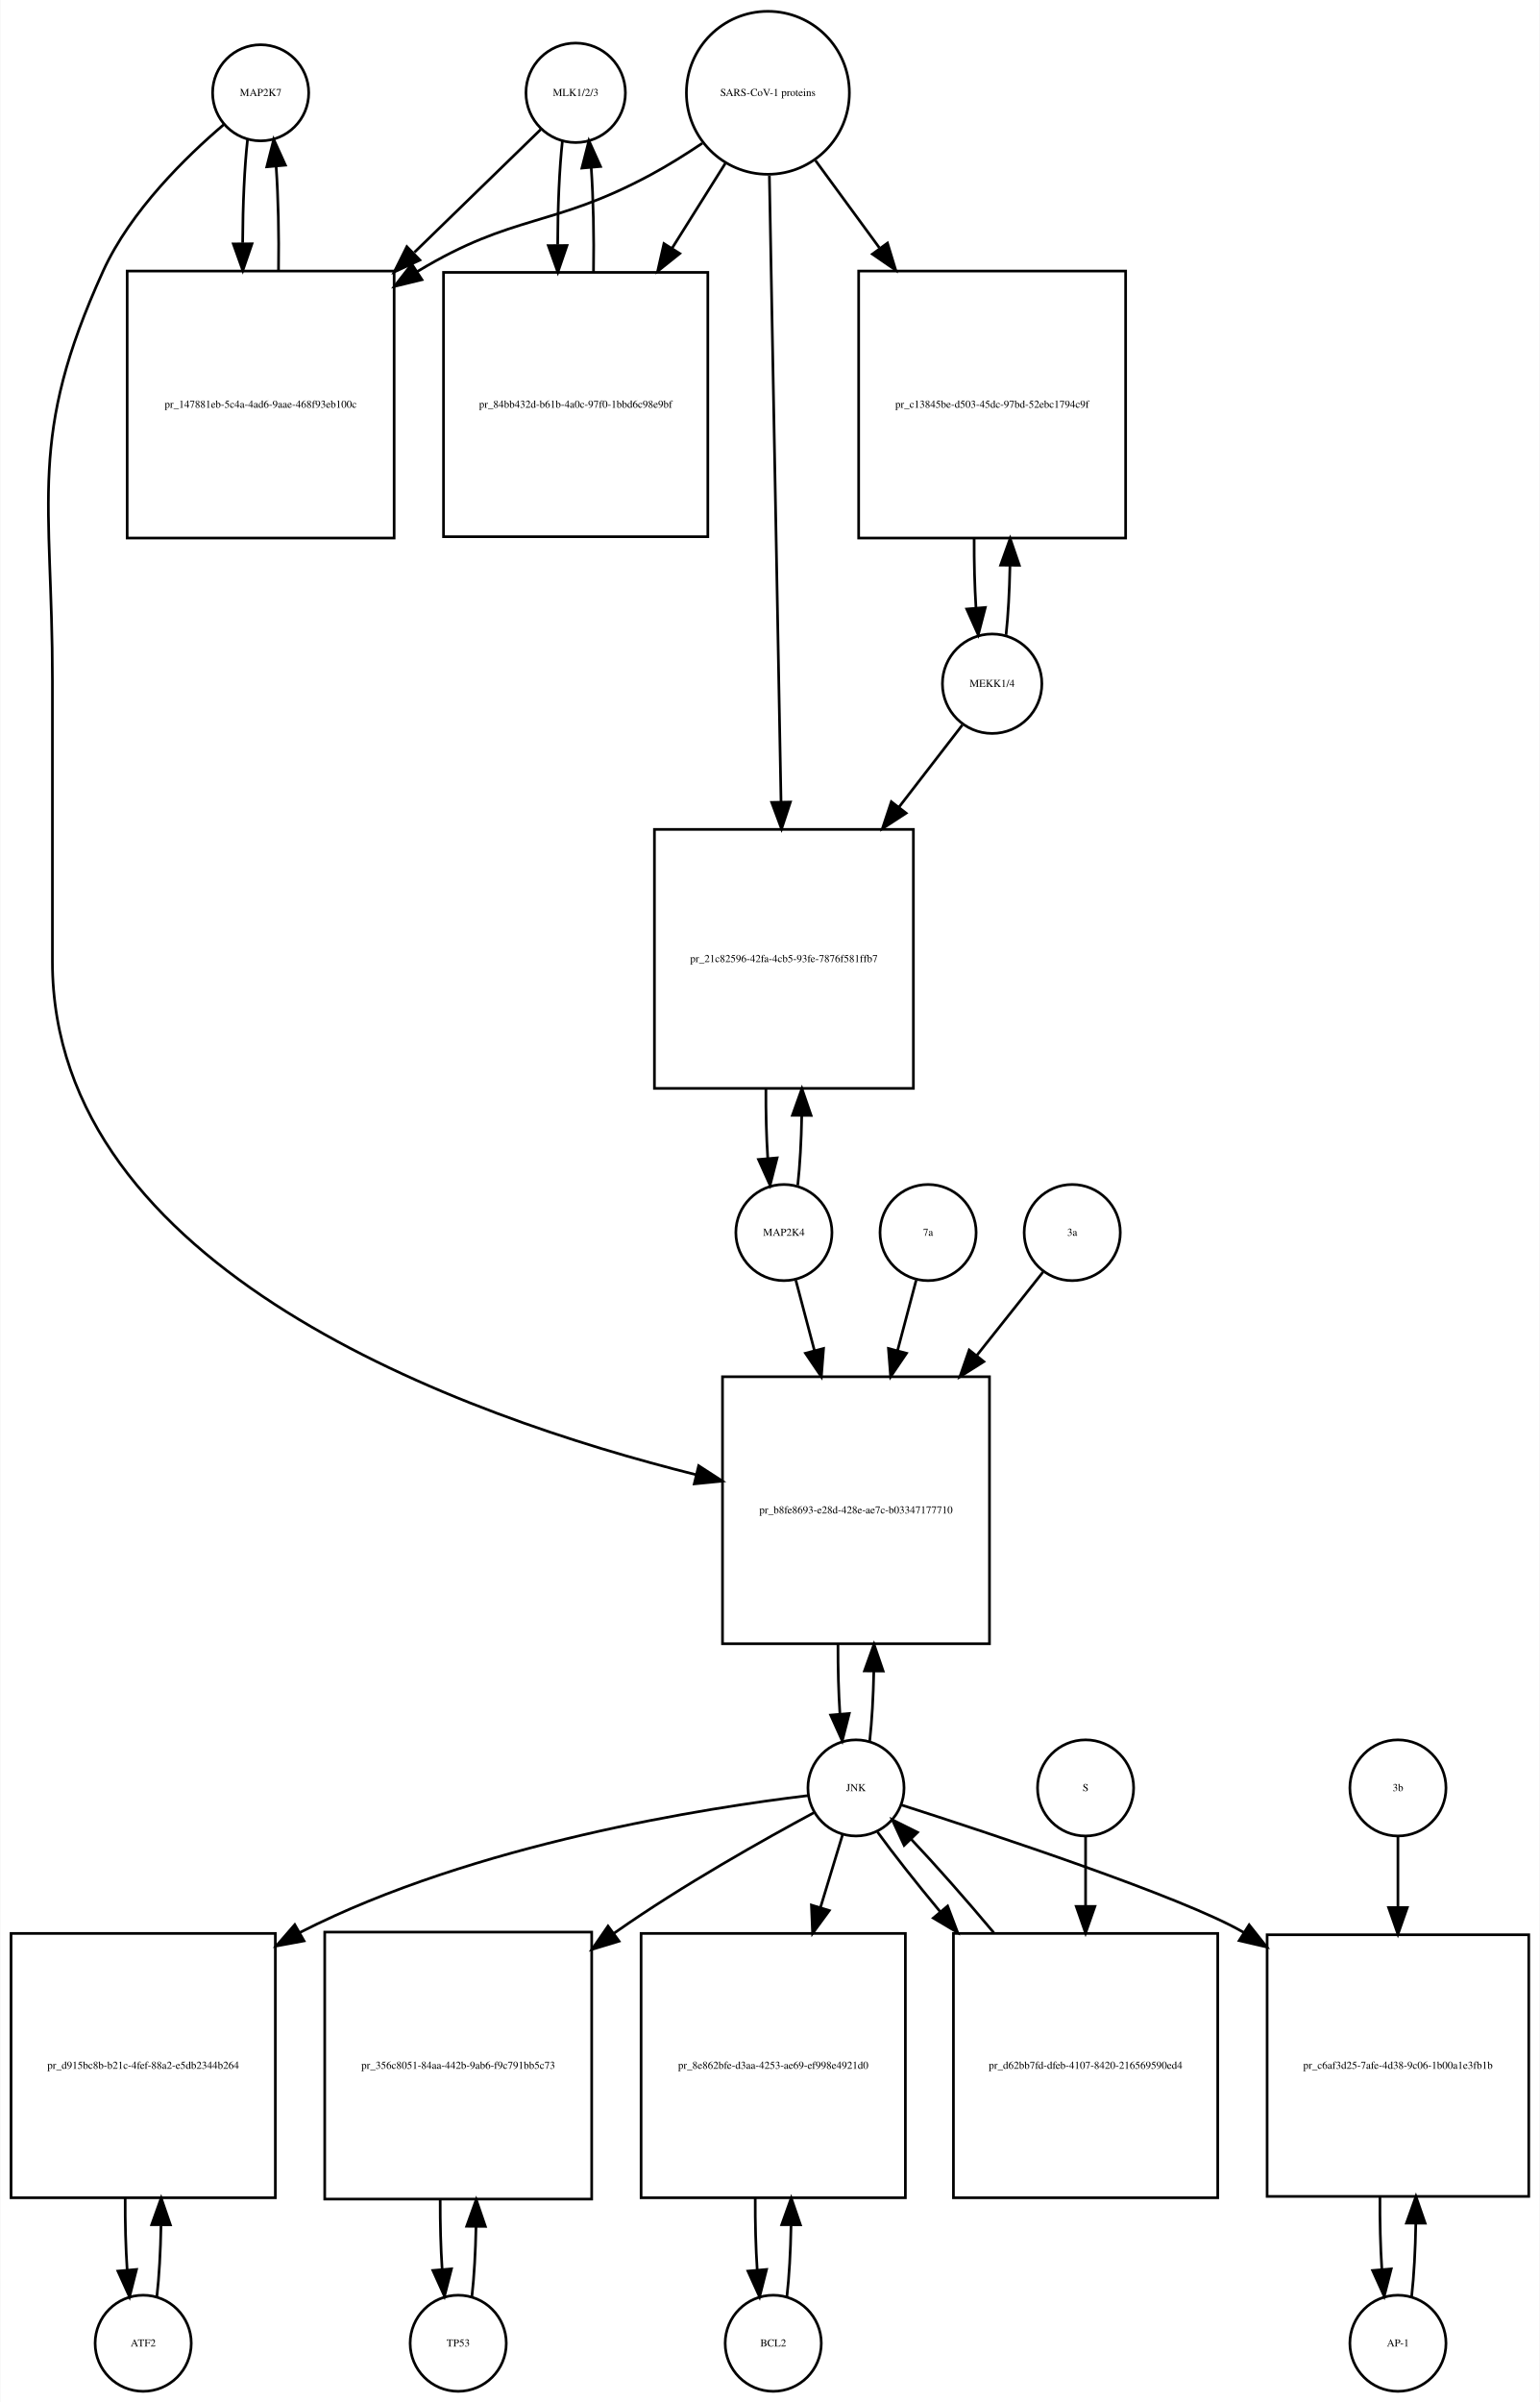
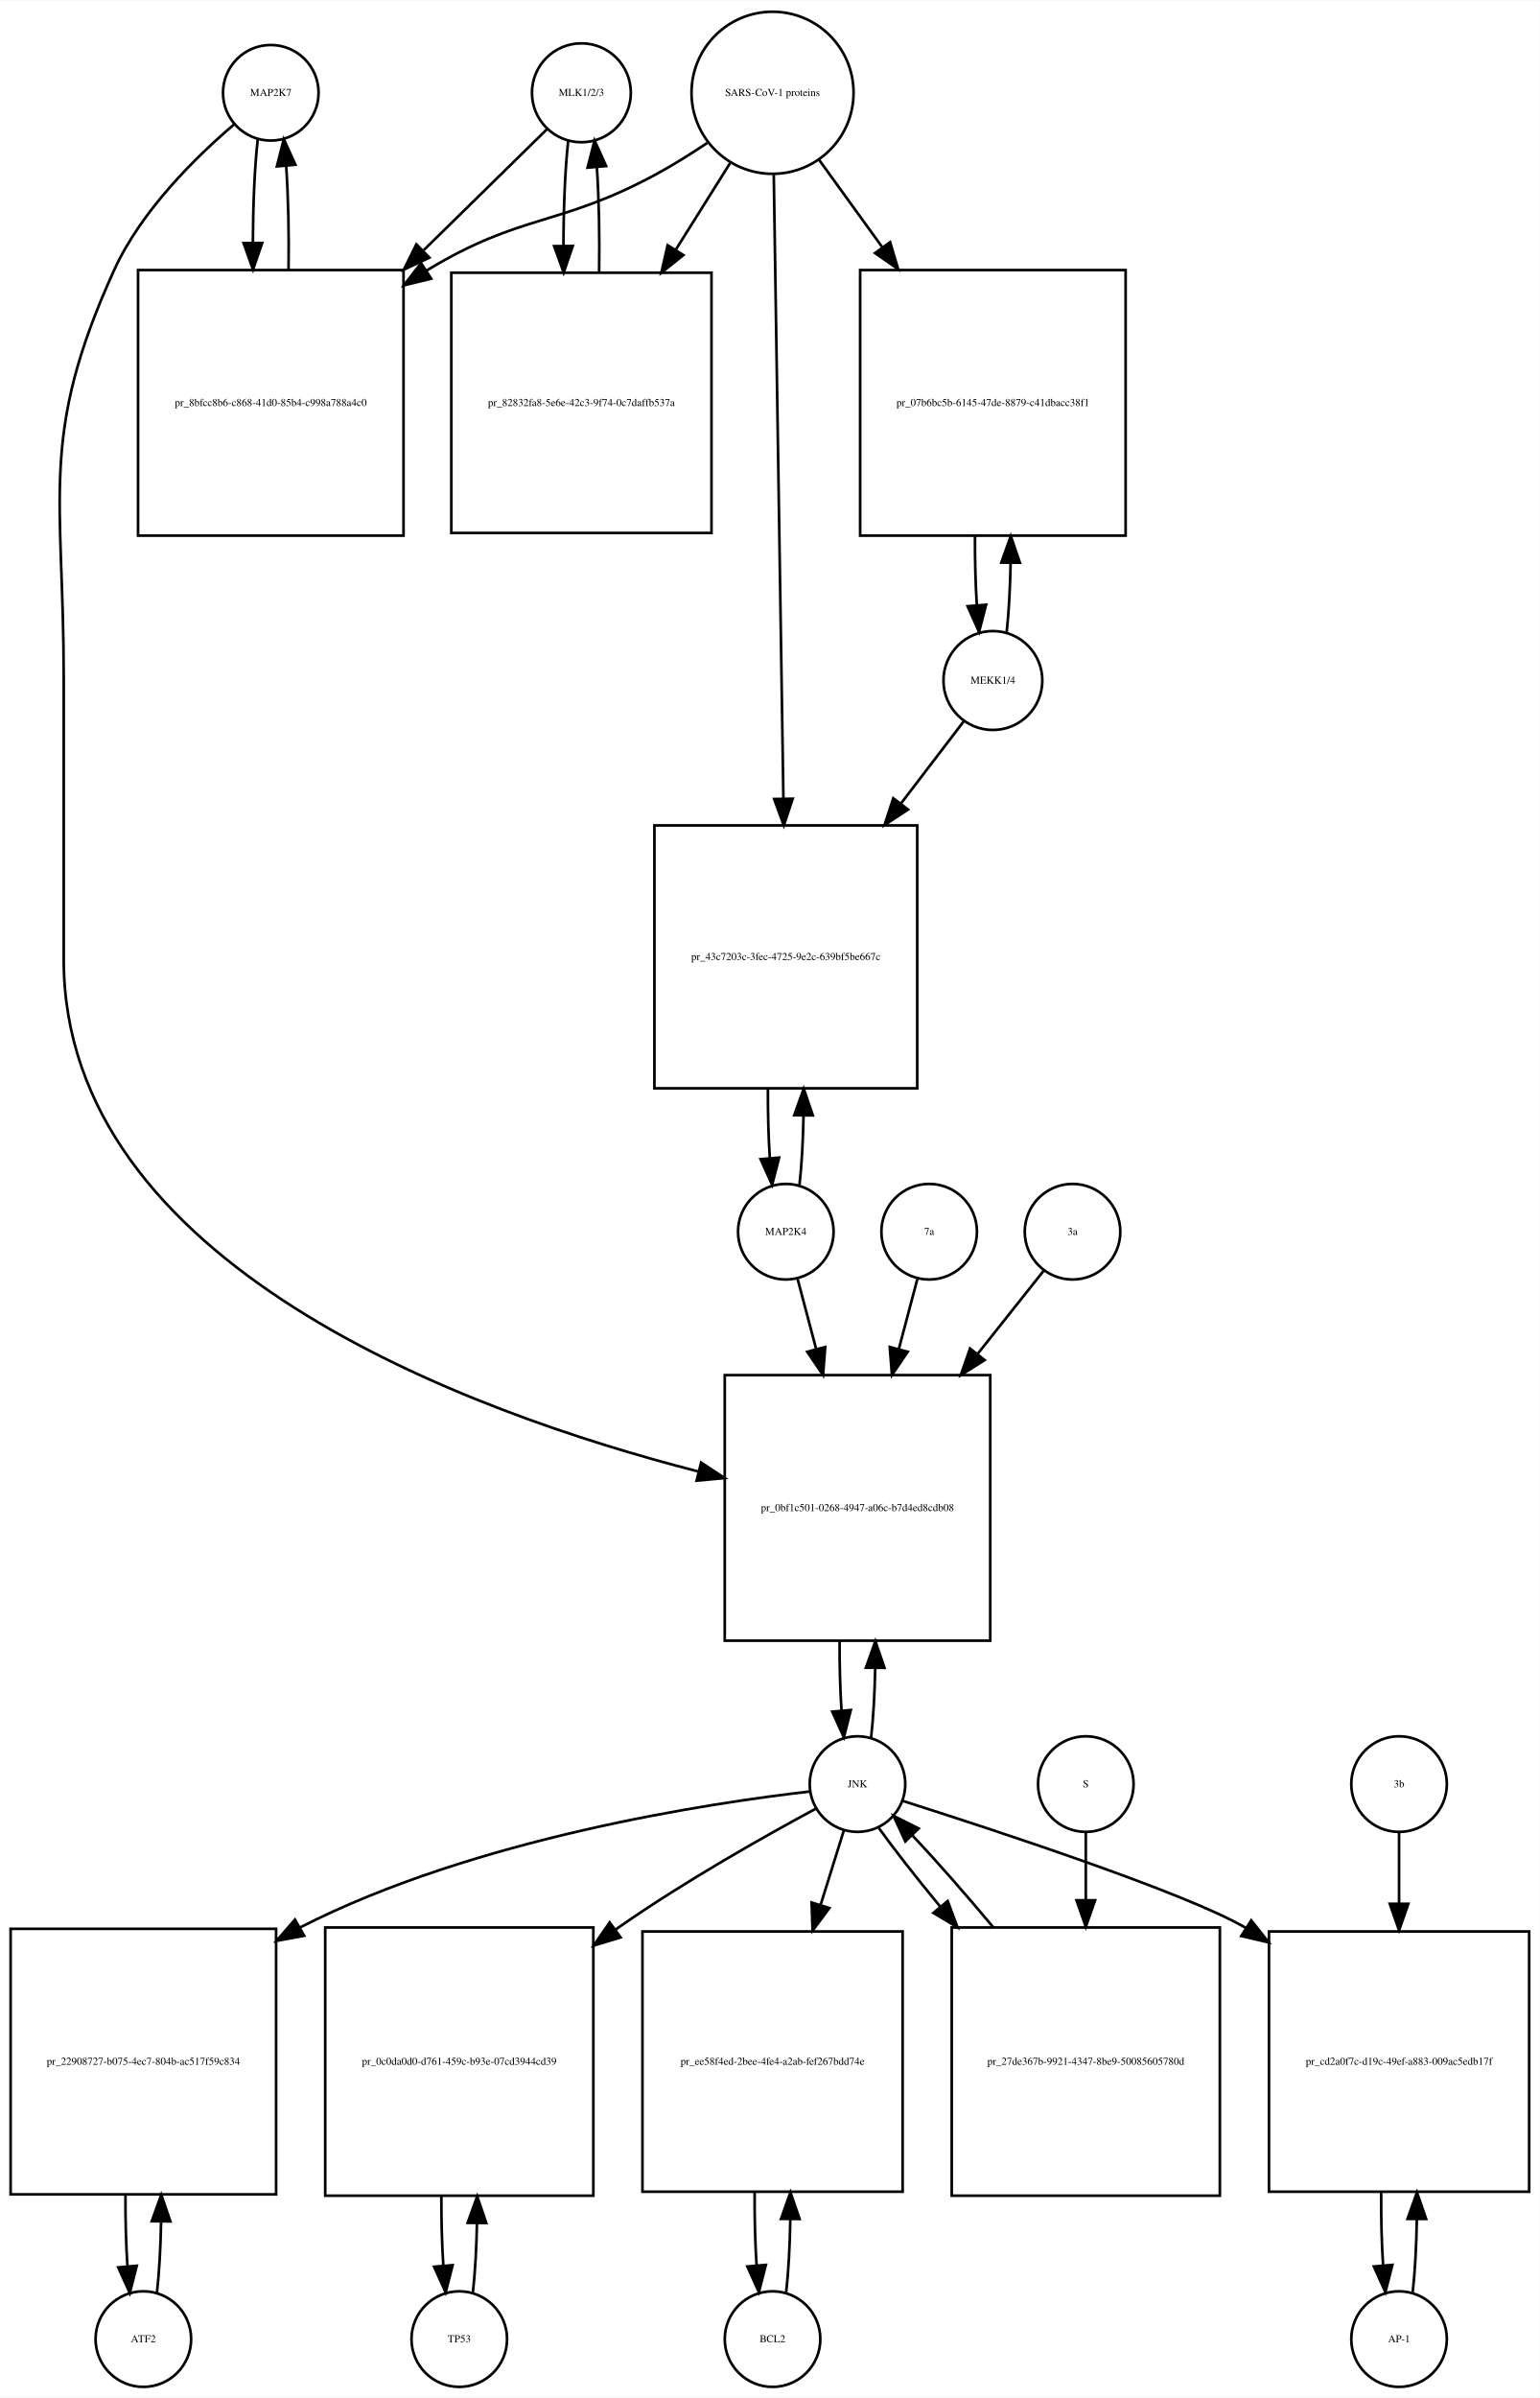
- <svg xmlns="http://www.w3.org/2000/svg" width="577pt" height="900pt" viewBox="0.00 0.00 576.50 899.64">
-   <g id="graph0" class="graph" transform="scale(1 1) rotate(0) translate(4 895.641)">
-     <polygon fill="white" stroke="none" points="-4,4 -4,-895.641 572.5,-895.641 572.5,4 -4,4" />
+ <svg xmlns="http://www.w3.org/2000/svg" width="580pt" height="903pt" viewBox="0.00 0.00 580.00 902.64">
+   <g id="graph0" class="graph" transform="scale(1 1) rotate(0) translate(4 898.641)">
+     <polygon fill="white" stroke="none" points="-4,4 -4,-898.641 576,-898.641 576,4 -4,4" />
    <g id="node1" class="node">
-       <ellipse fill="none" stroke="black" cx="93.5" cy="-860.882" rx="18" ry="18" />
-       <text text-anchor="middle" x="93.5" y="-859.682" font-family="Times,serif" font-size="4.00">MAP2K7</text>
+       <ellipse fill="none" stroke="black" cx="98" cy="-863.882" rx="18" ry="18" />
+       <text text-anchor="middle" x="98" y="-862.682" font-family="Times,serif" font-size="4.00">MAP2K7</text>
    </g>
    <g id="node2" class="node">
-       <polygon fill="none" stroke="black" points="143.5,-794.123 43.5,-794.123 43.5,-694.123 143.5,-694.123 143.5,-794.123" />
-       <text text-anchor="middle" x="93.5" y="-742.923" font-family="Times,serif" font-size="4.00">pr_147881eb-5c4a-4ad6-9aae-468f93eb100c</text>
+       <polygon fill="none" stroke="black" points="148,-797.123 48,-797.123 48,-697.123 148,-697.123 148,-797.123" />
+       <text text-anchor="middle" x="98" y="-745.923" font-family="Times,serif" font-size="4.00">pr_8bfcc8b6-c868-41d0-85b4-c998a788a4c0</text>
    </g>
    <g id="edge1" class="edge">
-       <path fill="none" stroke="black" d="M88.599,-843.44C87.426,-833.067 86.811,-818.969 86.754,-804.69" />
-       <polygon fill="black" stroke="black" points="90.256,-804.331 86.811,-794.312 83.256,-804.292 90.256,-804.331" />
+       <path fill="none" stroke="black" d="M93.099,-846.44C91.926,-836.067 91.311,-821.969 91.254,-807.69" />
+       <polygon fill="black" stroke="black" points="94.756,-807.331 91.311,-797.312 87.756,-807.292 94.756,-807.331" />
    </g>
    <g id="node20" class="node">
-       <polygon fill="none" stroke="black" points="366.5,-380 266.5,-380 266.5,-280 366.5,-280 366.5,-380" />
-       <text text-anchor="middle" x="316.5" y="-328.8" font-family="Times,serif" font-size="4.00">pr_b8fe8693-e28d-428e-ae7c-b03347177710</text>
+       <polygon fill="none" stroke="black" points="369,-381 269,-381 269,-281 369,-281 369,-381" />
+       <text text-anchor="middle" x="319" y="-329.8" font-family="Times,serif" font-size="4.00">pr_0bf1c501-0268-4947-a06c-b7d4ed8cdb08</text>
    </g>
    <g id="edge2" class="edge">
-       <path fill="none" stroke="black" d="M79.641,-848.942C65.687,-837.064 44.795,-816.738 34.5,-794.123 6.008,-731.533 15.5,-709.332 15.5,-640.562 15.5,-640.562 15.5,-640.562 15.5,-535.5 15.5,-420.071 168.822,-365.239 256.612,-343.304" />
-       <polygon fill="black" stroke="black" points="257.567,-346.675 266.458,-340.913 255.915,-339.872 257.567,-346.675" />
+       <path fill="none" stroke="black" d="M84.141,-851.942C70.187,-840.064 49.295,-819.738 39,-797.123 10.508,-734.533 20,-712.332 20,-643.562 20,-643.562 20,-643.562 20,-537.5 20,-422.567 171.902,-367.074 259.165,-344.677" />
+       <polygon fill="black" stroke="black" points="260.1,-348.051 268.954,-342.233 258.404,-341.259 260.1,-348.051" />
    </g>
    <g id="edge3" class="edge">
-       <path fill="none" stroke="black" d="M100.188,-794.312C100.39,-807.645 100.097,-821.58 99.308,-833.158" />
-       <polygon fill="black" stroke="black" points="95.793,-833.171 98.401,-843.44 102.766,-833.787 95.793,-833.171" />
+       <path fill="none" stroke="black" d="M104.688,-797.312C104.89,-810.645 104.597,-824.58 103.808,-836.158" />
+       <polygon fill="black" stroke="black" points="100.293,-836.171 102.901,-846.44 107.266,-836.787 100.293,-836.171" />
    </g>
    <g id="node3" class="node">
-       <ellipse fill="none" stroke="black" cx="211.5" cy="-860.882" rx="18.623" ry="18.623" />
-       <text text-anchor="middle" x="211.5" y="-859.682" font-family="Times,serif" font-size="4.00">MLK1/2/3</text>
+       <ellipse fill="none" stroke="black" cx="215" cy="-863.882" rx="18.623" ry="18.623" />
+       <text text-anchor="middle" x="215" y="-862.682" font-family="Times,serif" font-size="4.00">MLK1/2/3</text>
    </g>
    <g id="edge4" class="edge">
-       <path fill="none" stroke="black" d="M198.421,-847.163C186.765,-835.827 168.851,-818.405 151.105,-801.146" />
-       <polygon fill="black" stroke="black" points="153.138,-798.241 143.529,-793.778 148.258,-803.259 153.138,-798.241" />
+       <path fill="none" stroke="black" d="M202.032,-850.163C190.579,-838.929 173.032,-821.718 155.593,-804.613" />
+       <polygon fill="black" stroke="black" points="157.734,-801.81 148.144,-797.306 152.832,-806.807 157.734,-801.81" />
    </g>
    <g id="node5" class="node">
-       <polygon fill="none" stroke="black" points="261,-793.623 162,-793.623 162,-694.623 261,-694.623 261,-793.623" />
-       <text text-anchor="middle" x="211.5" y="-742.923" font-family="Times,serif" font-size="4.00">pr_84bb432d-b61b-4a0c-97f0-1bbd6c98e9bf</text>
+       <polygon fill="none" stroke="black" points="264,-796.123 166,-796.123 166,-698.123 264,-698.123 264,-796.123" />
+       <text text-anchor="middle" x="215" y="-745.923" font-family="Times,serif" font-size="4.00">pr_82832fa8-5e6e-42c3-9f74-0c7daffb537a</text>
    </g>
    <g id="edge5" class="edge">
-       <path fill="none" stroke="black" d="M206.545,-842.949C205.389,-832.463 204.792,-818.311 204.752,-804.033" />
-       <polygon fill="black" stroke="black" points="208.254,-803.687 204.822,-793.664 201.255,-803.64 208.254,-803.687" />
+       <path fill="none" stroke="black" d="M210.045,-845.949C208.867,-835.26 208.269,-820.762 208.25,-806.203" />
+       <polygon fill="black" stroke="black" points="211.751,-806.188 208.33,-796.16 204.751,-806.132 211.751,-806.188" />
    </g>
    <g id="node4" class="node">
-       <ellipse fill="none" stroke="black" cx="283.5" cy="-860.882" rx="30.52" ry="30.52" />
-       <text text-anchor="middle" x="283.5" y="-859.682" font-family="Times,serif" font-size="4.00">SARS-CoV-1 proteins</text>
+       <ellipse fill="none" stroke="black" cx="287" cy="-863.882" rx="30.52" ry="30.52" />
+       <text text-anchor="middle" x="287" y="-862.682" font-family="Times,serif" font-size="4.00">SARS-CoV-1 proteins</text>
    </g>
    <g id="edge6" class="edge">
-       <path fill="none" stroke="black" d="M258.918,-841.981C252.731,-837.835 245.997,-833.618 239.5,-830.123 202.647,-810.3 188.334,-815.735 152.5,-794.123 152.407,-794.067 152.315,-794.011 152.222,-793.955" />
-       <polygon fill="black" stroke="black" points="153.915,-790.881 143.619,-788.38 150.108,-796.756 153.915,-790.881" />
+       <path fill="none" stroke="black" d="M262.408,-845C256.221,-840.853 249.49,-836.631 243,-833.123 206.549,-813.419 192.438,-818.596 157,-797.123 156.907,-797.067 156.815,-797.011 156.722,-796.955" />
+       <polygon fill="black" stroke="black" points="158.419,-793.883 148.128,-791.365 154.603,-799.751 158.419,-793.883" />
    </g>
    <g id="edge7" class="edge">
-       <path fill="none" stroke="black" d="M267.521,-834.413C261.578,-824.942 254.569,-813.769 247.556,-802.592" />
-       <polygon fill="black" stroke="black" points="250.49,-800.683 242.211,-794.072 244.561,-804.403 250.49,-800.683" />
+       <path fill="none" stroke="black" d="M271.021,-837.413C264.946,-827.731 257.757,-816.272 250.589,-804.847" />
+       <polygon fill="black" stroke="black" points="253.41,-802.758 245.13,-796.147 247.48,-806.478 253.41,-802.758" />
    </g>
    <g id="node17" class="node">
-       <polygon fill="none" stroke="black" points="417.5,-794.123 317.5,-794.123 317.5,-694.123 417.5,-694.123 417.5,-794.123" />
-       <text text-anchor="middle" x="367.5" y="-742.923" font-family="Times,serif" font-size="4.00">pr_c13845be-d503-45dc-97bd-52ebc1794c9f</text>
+       <polygon fill="none" stroke="black" points="420,-797.123 320,-797.123 320,-697.123 420,-697.123 420,-797.123" />
+       <text text-anchor="middle" x="370" y="-745.923" font-family="Times,serif" font-size="4.00">pr_07b6bc5b-6145-47de-8879-c41dbacc38f1</text>
    </g>
    <g id="edge8" class="edge">
-       <path fill="none" stroke="black" d="M301.314,-835.545C308.367,-825.909 316.801,-814.387 325.248,-802.847" />
-       <polygon fill="black" stroke="black" points="328.299,-804.604 331.381,-794.468 322.651,-800.47 328.299,-804.604" />
+       <path fill="none" stroke="black" d="M304.602,-838.545C311.571,-828.909 319.904,-817.387 328.251,-805.847" />
+       <polygon fill="black" stroke="black" points="331.287,-807.622 334.311,-797.468 325.615,-803.519 331.287,-807.622" />
    </g>
    <g id="node19" class="node">
-       <polygon fill="none" stroke="black" points="338,-585 241,-585 241,-488 338,-488 338,-585" />
-       <text text-anchor="middle" x="289.5" y="-535.3" font-family="Times,serif" font-size="4.00">pr_21c82596-42fa-4cb5-93fe-7876f581ffb7</text>
+       <polygon fill="none" stroke="black" points="341.5,-588 242.5,-588 242.5,-489 341.5,-489 341.5,-588" />
+       <text text-anchor="middle" x="292" y="-537.3" font-family="Times,serif" font-size="4.00">pr_43c7203c-3fec-4725-9e2c-639bf5be667c</text>
    </g>
    <g id="edge9" class="edge">
-       <path fill="none" stroke="black" d="M284.059,-829.843C285.052,-776.467 287.141,-664.253 288.422,-595.425" />
-       <polygon fill="black" stroke="black" points="291.926,-595.245 288.613,-585.182 284.927,-595.115 291.926,-595.245" />
+       <path fill="none" stroke="black" d="M287.461,-833.039C288.285,-779.795 290.02,-667.534 291.091,-598.308" />
+       <polygon fill="black" stroke="black" points="294.595,-598.054 291.25,-588.001 287.596,-597.946 294.595,-598.054" />
    </g>
    <g id="edge10" class="edge">
-       <path fill="none" stroke="black" d="M218.178,-793.664C218.398,-807.109 218.113,-821.218 217.323,-832.941" />
-       <polygon fill="black" stroke="black" points="213.832,-832.684 216.455,-842.949 220.806,-833.289 213.832,-832.684" />
+       <path fill="none" stroke="black" d="M221.67,-796.16C221.904,-809.717 221.624,-823.989 220.83,-835.838" />
+       <polygon fill="black" stroke="black" points="217.33,-835.685 219.955,-845.949 224.304,-836.288 217.33,-835.685" />
    </g>
    <g id="node6" class="node">
-       <ellipse fill="none" stroke="black" cx="49.5" cy="-18" rx="18" ry="18" />
-       <text text-anchor="middle" x="49.5" y="-16.8" font-family="Times,serif" font-size="4.00">ATF2</text>
+       <ellipse fill="none" stroke="black" cx="50" cy="-18" rx="18" ry="18" />
+       <text text-anchor="middle" x="50" y="-16.8" font-family="Times,serif" font-size="4.00">ATF2</text>
    </g>
    <g id="node7" class="node">
-       <polygon fill="none" stroke="black" points="99,-171.5 0,-171.5 0,-72.5 99,-72.5 99,-171.5" />
-       <text text-anchor="middle" x="49.5" y="-120.8" font-family="Times,serif" font-size="4.00">pr_d915bc8b-b21c-4fef-88a2-e5db2344b264</text>
+       <polygon fill="none" stroke="black" points="100,-172.5 0,-172.5 0,-72.5 100,-72.5 100,-172.5" />
+       <text text-anchor="middle" x="50" y="-121.3" font-family="Times,serif" font-size="4.00">pr_22908727-b075-4ec7-804b-ac517f59c834</text>
    </g>
    <g id="edge11" class="edge">
-       <path fill="none" stroke="black" d="M54.613,-35.374C55.474,-42.882 55.996,-52.286 56.177,-62.091" />
-       <polygon fill="black" stroke="black" points="52.679,-62.413 56.243,-72.39 59.679,-62.368 52.679,-62.413" />
+       <path fill="none" stroke="black" d="M55.1,-35.342C55.962,-42.84 56.486,-52.236 56.672,-62.044" />
+       <polygon fill="black" stroke="black" points="53.175,-62.376 56.745,-72.352 60.175,-62.327 53.175,-62.376" />
    </g>
    <g id="edge12" class="edge">
-       <path fill="none" stroke="black" d="M42.757,-72.39C42.705,-63.114 42.953,-53.732 43.498,-45.476" />
-       <polygon fill="black" stroke="black" points="46.997,-45.642 44.387,-35.374 40.024,-45.029 46.997,-45.642" />
+       <path fill="none" stroke="black" d="M43.255,-72.352C43.21,-63.063 43.462,-53.683 44.009,-45.433" />
+       <polygon fill="black" stroke="black" points="47.507,-45.611 44.9,-35.342 40.534,-44.996 47.507,-45.611" />
    </g>
    <g id="node8" class="node">
-       <ellipse fill="none" stroke="black" cx="316.5" cy="-226" rx="18" ry="18" />
-       <text text-anchor="middle" x="316.5" y="-224.8" font-family="Times,serif" font-size="4.00">JNK</text>
+       <ellipse fill="none" stroke="black" cx="319" cy="-227" rx="18" ry="18" />
+       <text text-anchor="middle" x="319" y="-225.8" font-family="Times,serif" font-size="4.00">JNK</text>
    </g>
    <g id="edge13" class="edge">
-       <path fill="none" stroke="black" d="M298.588,-223.13C261.376,-218.681 173.743,-205.247 108.5,-172 108.404,-171.951 108.307,-171.902 108.211,-171.852" />
-       <polygon fill="black" stroke="black" points="109.748,-168.699 99.329,-166.78 106.277,-174.778 109.748,-168.699" />
+       <path fill="none" stroke="black" d="M301.188,-224.226C263.758,-219.929 174.954,-206.722 109,-173 108.907,-172.952 108.814,-172.905 108.721,-172.857" />
+       <polygon fill="black" stroke="black" points="110.571,-169.883 100.152,-167.959 107.097,-175.96 110.571,-169.883" />
    </g>
    <g id="node10" class="node">
-       <polygon fill="none" stroke="black" points="217.5,-172 117.5,-172 117.5,-72 217.5,-72 217.5,-172" />
-       <text text-anchor="middle" x="167.5" y="-120.8" font-family="Times,serif" font-size="4.00">pr_356c8051-84aa-442b-9ab6-f9c791bb5c73</text>
+       <polygon fill="none" stroke="black" points="219.5,-173 118.5,-173 118.5,-72 219.5,-72 219.5,-173" />
+       <text text-anchor="middle" x="169" y="-121.3" font-family="Times,serif" font-size="4.00">pr_0c0da0d0-d761-459c-b93e-07cd3944cd39</text>
    </g>
    <g id="edge14" class="edge">
-       <path fill="none" stroke="black" d="M300.742,-216.727C282.394,-206.868 251.423,-189.517 226.5,-172 226.316,-171.871 226.132,-171.741 225.948,-171.611" />
-       <polygon fill="black" stroke="black" points="227.748,-168.591 217.609,-165.517 223.618,-174.243 227.748,-168.591" />
+       <path fill="none" stroke="black" d="M303.252,-217.713C284.914,-207.84 253.952,-190.477 229,-173 228.613,-172.729 228.225,-172.456 227.837,-172.181" />
+       <polygon fill="black" stroke="black" points="229.774,-169.262 219.634,-166.191 225.646,-174.915 229.774,-169.262" />
    </g>
    <g id="node12" class="node">
-       <polygon fill="none" stroke="black" points="335,-171.5 236,-171.5 236,-72.5 335,-72.5 335,-171.5" />
-       <text text-anchor="middle" x="285.5" y="-120.8" font-family="Times,serif" font-size="4.00">pr_8e862bfe-d3aa-4253-ae69-ef998e4921d0</text>
+       <polygon fill="none" stroke="black" points="336,-171.5 238,-171.5 238,-73.5 336,-73.5 336,-171.5" />
+       <text text-anchor="middle" x="287" y="-121.3" font-family="Times,serif" font-size="4.00">pr_ee58f4ed-2bee-4fe4-a2ab-fef267bdd74e</text>
    </g>
    <g id="edge15" class="edge">
-       <path fill="none" stroke="black" d="M311.519,-208.612C309.185,-200.93 306.247,-191.265 303.194,-181.218" />
-       <polygon fill="black" stroke="black" points="306.503,-180.072 300.247,-171.522 299.806,-182.107 306.503,-180.072" />
+       <path fill="none" stroke="black" d="M313.859,-209.532C311.422,-201.727 308.349,-191.884 305.16,-181.667" />
+       <polygon fill="black" stroke="black" points="308.404,-180.314 302.083,-171.812 301.722,-182.401 308.404,-180.314" />
    </g>
    <g id="node14" class="node">
-       <polygon fill="none" stroke="black" points="568.5,-171 470.5,-171 470.5,-73 568.5,-73 568.5,-171" />
-       <text text-anchor="middle" x="519.5" y="-120.8" font-family="Times,serif" font-size="4.00">pr_c6af3d25-7afe-4d38-9c06-1b00a1e3fb1b</text>
+       <polygon fill="none" stroke="black" points="572,-171.5 474,-171.5 474,-73.5 572,-73.5 572,-171.5" />
+       <text text-anchor="middle" x="523" y="-121.3" font-family="Times,serif" font-size="4.00">pr_cd2a0f7c-d19c-49ef-a883-009ac5edb17f</text>
    </g>
    <g id="edge16" class="edge">
-       <path fill="none" stroke="black" d="M333.425,-219.641C366.598,-209.004 438.899,-185.12 461.5,-172 461.593,-171.946 461.685,-171.892 461.778,-171.838" />
-       <polygon fill="black" stroke="black" points="463.768,-174.721 470.351,-166.42 460.028,-168.804 463.768,-174.721" />
+       <path fill="none" stroke="black" d="M336.048,-220.66C369.461,-210.057 442.28,-186.231 465,-173 465.093,-172.946 465.186,-172.892 465.279,-172.837" />
+       <polygon fill="black" stroke="black" points="467.311,-175.693 473.876,-167.377 463.558,-169.784 467.311,-175.693" />
    </g>
    <g id="edge17" class="edge">
-       <path fill="none" stroke="black" d="M321.641,-243.615C322.475,-250.991 322.985,-260.162 323.171,-269.733" />
-       <polygon fill="black" stroke="black" points="319.671,-269.819 323.246,-279.793 326.671,-269.767 319.671,-269.819" />
+       <path fill="none" stroke="black" d="M324.141,-244.615C324.975,-251.991 325.485,-261.162 325.671,-270.733" />
+       <polygon fill="black" stroke="black" points="322.171,-270.819 325.746,-280.793 329.171,-270.767 322.171,-270.819" />
    </g>
    <g id="node23" class="node">
-       <polygon fill="none" stroke="black" points="452,-171.5 353,-171.5 353,-72.5 452,-72.5 452,-171.5" />
-       <text text-anchor="middle" x="402.5" y="-120.8" font-family="Times,serif" font-size="4.00">pr_d62bb7fd-dfeb-4107-8420-216569590ed4</text>
+       <polygon fill="none" stroke="black" points="455.5,-173 354.5,-173 354.5,-72 455.5,-72 455.5,-173" />
+       <text text-anchor="middle" x="405" y="-121.3" font-family="Times,serif" font-size="4.00">pr_27de367b-9921-4347-8be9-50085605780d</text>
    </g>
    <g id="edge18" class="edge">
-       <path fill="none" stroke="black" d="M324.552,-209.508C330.506,-201.267 338.956,-190.57 348.128,-179.523" />
-       <polygon fill="black" stroke="black" points="350.824,-181.756 354.572,-171.846 345.462,-177.256 350.824,-181.756" />
+       <path fill="none" stroke="black" d="M327.052,-210.432C332.883,-202.321 341.111,-191.841 350.065,-180.983" />
+       <polygon fill="black" stroke="black" points="352.974,-182.959 356.69,-173.038 347.598,-178.477 352.974,-182.959" />
    </g>
    <g id="node9" class="node">
-       <ellipse fill="none" stroke="black" cx="167.5" cy="-18" rx="18" ry="18" />
-       <text text-anchor="middle" x="167.5" y="-16.8" font-family="Times,serif" font-size="4.00">TP53</text>
+       <ellipse fill="none" stroke="black" cx="169" cy="-18" rx="18" ry="18" />
+       <text text-anchor="middle" x="169" y="-16.8" font-family="Times,serif" font-size="4.00">TP53</text>
    </g>
    <g id="edge19" class="edge">
-       <path fill="none" stroke="black" d="M172.641,-35.615C173.475,-42.991 173.985,-52.162 174.171,-61.733" />
-       <polygon fill="black" stroke="black" points="170.671,-61.819 174.246,-71.793 177.671,-61.767 170.671,-61.819" />
+       <path fill="none" stroke="black" d="M174.128,-35.582C174.962,-42.947 175.475,-52.111 175.665,-61.684" />
+       <polygon fill="black" stroke="black" points="172.166,-61.78 175.747,-71.751 179.166,-61.723 172.166,-61.78" />
    </g>
    <g id="edge20" class="edge">
-       <path fill="none" stroke="black" d="M160.754,-71.793C160.717,-62.827 160.958,-53.786 161.478,-45.783" />
-       <polygon fill="black" stroke="black" points="164.982,-45.88 162.359,-35.615 158.009,-45.275 164.982,-45.88" />
+       <path fill="none" stroke="black" d="M162.253,-71.751C162.222,-62.774 162.467,-53.735 162.989,-45.738" />
+       <polygon fill="black" stroke="black" points="166.493,-45.848 163.872,-35.582 159.519,-45.242 166.493,-45.848" />
    </g>
    <g id="node11" class="node">
-       <ellipse fill="none" stroke="black" cx="285.5" cy="-18" rx="18" ry="18" />
-       <text text-anchor="middle" x="285.5" y="-16.8" font-family="Times,serif" font-size="4.00">BCL2</text>
+       <ellipse fill="none" stroke="black" cx="287" cy="-18" rx="18" ry="18" />
+       <text text-anchor="middle" x="287" y="-16.8" font-family="Times,serif" font-size="4.00">BCL2</text>
    </g>
    <g id="edge21" class="edge">
-       <path fill="none" stroke="black" d="M290.613,-35.374C291.474,-42.882 291.996,-52.286 292.177,-62.091" />
-       <polygon fill="black" stroke="black" points="288.679,-62.413 292.243,-72.39 295.679,-62.368 288.679,-62.413" />
+       <path fill="none" stroke="black" d="M292.139,-35.679C293.009,-43.399 293.526,-53.079 293.692,-63.133" />
+       <polygon fill="black" stroke="black" points="290.192,-63.268 293.74,-73.251 297.192,-63.235 290.192,-63.268" />
    </g>
    <g id="edge22" class="edge">
-       <path fill="none" stroke="black" d="M278.757,-72.39C278.705,-63.114 278.952,-53.732 279.498,-45.476" />
-       <polygon fill="black" stroke="black" points="282.997,-45.642 280.387,-35.374 276.024,-45.029 282.997,-45.642" />
+       <path fill="none" stroke="black" d="M280.26,-73.251C280.195,-63.759 280.44,-54.129 280.994,-45.669" />
+       <polygon fill="black" stroke="black" points="284.483,-45.944 281.861,-35.679 277.509,-45.338 284.483,-45.944" />
    </g>
    <g id="node13" class="node">
-       <ellipse fill="none" stroke="black" cx="519.5" cy="-18" rx="18" ry="18" />
-       <text text-anchor="middle" x="519.5" y="-16.8" font-family="Times,serif" font-size="4.00">AP-1</text>
+       <ellipse fill="none" stroke="black" cx="523" cy="-18" rx="18" ry="18" />
+       <text text-anchor="middle" x="523" y="-16.8" font-family="Times,serif" font-size="4.00">AP-1</text>
    </g>
    <g id="edge23" class="edge">
-       <path fill="none" stroke="black" d="M524.639,-35.597C525.509,-43.28 526.026,-52.913 526.192,-62.917" />
-       <polygon fill="black" stroke="black" points="522.692,-63.004 526.24,-72.987 529.692,-62.97 522.692,-63.004" />
+       <path fill="none" stroke="black" d="M528.139,-35.679C529.009,-43.399 529.526,-53.079 529.692,-63.133" />
+       <polygon fill="black" stroke="black" points="526.192,-63.268 529.74,-73.251 533.192,-63.235 526.192,-63.268" />
    </g>
    <g id="edge24" class="edge">
-       <path fill="none" stroke="black" d="M512.76,-72.987C512.696,-63.646 512.934,-54.17 513.475,-45.82" />
-       <polygon fill="black" stroke="black" points="516.985,-45.862 514.361,-35.597 510.011,-45.258 516.985,-45.862" />
+       <path fill="none" stroke="black" d="M516.26,-73.251C516.195,-63.759 516.44,-54.129 516.994,-45.669" />
+       <polygon fill="black" stroke="black" points="520.483,-45.944 517.861,-35.679 513.509,-45.338 520.483,-45.944" />
    </g>
    <g id="node15" class="node">
-       <ellipse fill="none" stroke="black" cx="519.5" cy="-226" rx="18" ry="18" />
-       <text text-anchor="middle" x="519.5" y="-224.8" font-family="Times,serif" font-size="4.00">3b</text>
+       <ellipse fill="none" stroke="black" cx="523" cy="-227" rx="18" ry="18" />
+       <text text-anchor="middle" x="523" y="-225.8" font-family="Times,serif" font-size="4.00">3b</text>
    </g>
    <g id="edge25" class="edge">
-       <path fill="none" stroke="black" d="M519.5,-207.697C519.5,-200.188 519.5,-190.915 519.5,-181.289" />
-       <polygon fill="black" stroke="black" points="523,-181.188 519.5,-171.188 516,-181.188 523,-181.188" />
+       <path fill="none" stroke="black" d="M523,-208.612C523,-201.067 523,-191.748 523,-182.075" />
+       <polygon fill="black" stroke="black" points="526.5,-181.924 523,-171.924 519.5,-181.924 526.5,-181.924" />
    </g>
    <g id="node16" class="node">
-       <ellipse fill="none" stroke="black" cx="367.5" cy="-639.562" rx="18.623" ry="18.623" />
-       <text text-anchor="middle" x="367.5" y="-638.362" font-family="Times,serif" font-size="4.00">MEKK1/4</text>
+       <ellipse fill="none" stroke="black" cx="370" cy="-642.562" rx="18.623" ry="18.623" />
+       <text text-anchor="middle" x="370" y="-641.362" font-family="Times,serif" font-size="4.00">MEKK1/4</text>
    </g>
    <g id="edge26" class="edge">
-       <path fill="none" stroke="black" d="M372.706,-657.856C373.505,-665.199 373.994,-674.233 374.173,-683.646" />
-       <polygon fill="black" stroke="black" points="370.675,-683.97 374.245,-693.945 377.675,-683.921 370.675,-683.97" />
+       <path fill="none" stroke="black" d="M375.206,-660.856C376.005,-668.199 376.494,-677.233 376.673,-686.646" />
+       <polygon fill="black" stroke="black" points="373.175,-686.97 376.745,-696.945 380.175,-686.921 373.175,-686.97" />
    </g>
    <g id="edge27" class="edge">
-       <path fill="none" stroke="black" d="M356.325,-624.082C349.89,-615.745 341.347,-604.676 332.526,-593.248" />
-       <polygon fill="black" stroke="black" points="335.279,-591.085 326.398,-585.307 329.737,-595.362 335.279,-591.085" />
+       <path fill="none" stroke="black" d="M359.154,-627.37C352.76,-619.004 344.204,-607.808 335.345,-596.217" />
+       <polygon fill="black" stroke="black" points="338.04,-593.978 329.187,-588.158 332.478,-598.229 338.04,-593.978" />
    </g>
    <g id="edge28" class="edge">
-       <path fill="none" stroke="black" d="M360.755,-693.945C360.712,-685.038 360.941,-676.047 361.442,-668.048" />
-       <polygon fill="black" stroke="black" points="364.949,-668.113 362.294,-657.856 357.973,-667.53 364.949,-668.113" />
+       <path fill="none" stroke="black" d="M363.255,-696.945C363.212,-688.038 363.441,-679.047 363.942,-671.048" />
+       <polygon fill="black" stroke="black" points="367.449,-671.113 364.794,-660.856 360.473,-670.53 367.449,-671.113" />
    </g>
    <g id="node18" class="node">
-       <ellipse fill="none" stroke="black" cx="289.5" cy="-434" rx="18" ry="18" />
-       <text text-anchor="middle" x="289.5" y="-432.8" font-family="Times,serif" font-size="4.00">MAP2K4</text>
+       <ellipse fill="none" stroke="black" cx="292" cy="-435" rx="18" ry="18" />
+       <text text-anchor="middle" x="292" y="-433.8" font-family="Times,serif" font-size="4.00">MAP2K4</text>
    </g>
    <g id="edge29" class="edge">
-       <path fill="none" stroke="black" d="M294.679,-451.708C295.513,-459.114 296.015,-468.308 296.185,-477.866" />
-       <polygon fill="black" stroke="black" points="292.685,-477.919 296.242,-487.899 299.685,-477.879 292.685,-477.919" />
+       <path fill="none" stroke="black" d="M297.154,-452.647C297.988,-460.033 298.495,-469.213 298.675,-478.78" />
+       <polygon fill="black" stroke="black" points="295.176,-478.855 298.745,-488.831 302.176,-478.807 295.176,-478.855" />
    </g>
    <g id="edge30" class="edge">
-       <path fill="none" stroke="black" d="M293.959,-416.157C295.936,-408.688 298.392,-399.41 300.948,-389.752" />
-       <polygon fill="black" stroke="black" points="304.348,-390.583 303.524,-380.021 297.581,-388.792 304.348,-390.583" />
+       <path fill="none" stroke="black" d="M296.459,-417.157C298.436,-409.688 300.892,-400.41 303.448,-390.752" />
+       <polygon fill="black" stroke="black" points="306.848,-391.583 306.024,-381.021 300.081,-389.792 306.848,-391.583" />
    </g>
    <g id="edge31" class="edge">
-       <path fill="none" stroke="black" d="M282.758,-487.899C282.702,-478.97 282.931,-469.928 283.444,-461.907" />
-       <polygon fill="black" stroke="black" points="286.951,-461.971 284.321,-451.708 279.977,-461.372 286.951,-461.971" />
+       <path fill="none" stroke="black" d="M285.255,-488.831C285.212,-479.877 285.449,-470.836 285.967,-462.826" />
+       <polygon fill="black" stroke="black" points="289.472,-462.911 286.846,-452.647 282.498,-462.308 289.472,-462.911" />
    </g>
    <g id="edge32" class="edge">
-       <path fill="none" stroke="black" d="M309.754,-279.793C309.717,-270.826 309.958,-261.786 310.478,-253.783" />
-       <polygon fill="black" stroke="black" points="313.982,-253.88 311.359,-243.615 307.009,-253.275 313.982,-253.88" />
+       <path fill="none" stroke="black" d="M312.254,-280.793C312.217,-271.826 312.458,-262.786 312.978,-254.783" />
+       <polygon fill="black" stroke="black" points="316.482,-254.88 313.859,-244.615 309.509,-254.275 316.482,-254.88" />
    </g>
    <g id="node21" class="node">
-       <ellipse fill="none" stroke="black" cx="343.5" cy="-434" rx="18" ry="18" />
-       <text text-anchor="middle" x="343.5" y="-432.8" font-family="Times,serif" font-size="4.00">7a</text>
+       <ellipse fill="none" stroke="black" cx="346" cy="-435" rx="18" ry="18" />
+       <text text-anchor="middle" x="346" y="-433.8" font-family="Times,serif" font-size="4.00">7a</text>
    </g>
    <g id="edge33" class="edge">
-       <path fill="none" stroke="black" d="M339.041,-416.157C337.064,-408.688 334.608,-399.41 332.052,-389.752" />
-       <polygon fill="black" stroke="black" points="335.419,-388.792 329.476,-380.021 328.652,-390.583 335.419,-388.792" />
+       <path fill="none" stroke="black" d="M341.541,-417.157C339.564,-409.688 337.108,-400.41 334.552,-390.752" />
+       <polygon fill="black" stroke="black" points="337.919,-389.792 331.976,-381.021 331.152,-391.583 337.919,-389.792" />
    </g>
    <g id="node22" class="node">
-       <ellipse fill="none" stroke="black" cx="397.5" cy="-434" rx="18" ry="18" />
-       <text text-anchor="middle" x="397.5" y="-432.8" font-family="Times,serif" font-size="4.00">3a</text>
+       <ellipse fill="none" stroke="black" cx="400" cy="-435" rx="18" ry="18" />
+       <text text-anchor="middle" x="400" y="-433.8" font-family="Times,serif" font-size="4.00">3a</text>
    </g>
    <g id="edge34" class="edge">
-       <path fill="none" stroke="black" d="M386.576,-419.244C379.98,-410.938 371.082,-399.733 361.844,-388.099" />
-       <polygon fill="black" stroke="black" points="364.377,-385.661 355.417,-380.007 358.895,-390.014 364.377,-385.661" />
+       <path fill="none" stroke="black" d="M389.076,-420.244C382.48,-411.938 373.582,-400.733 364.344,-389.099" />
+       <polygon fill="black" stroke="black" points="366.877,-386.661 357.917,-381.007 361.395,-391.014 366.877,-386.661" />
    </g>
    <g id="edge35" class="edge">
-       <path fill="none" stroke="black" d="M368.102,-171.797C357.613,-184.313 346.431,-197.006 337.106,-206.854" />
-       <polygon fill="black" stroke="black" points="334.537,-204.475 330.074,-214.084 339.555,-209.356 334.537,-204.475" />
+       <path fill="none" stroke="black" d="M370.203,-173.014C359.802,-185.47 348.753,-198.063 339.531,-207.845" />
+       <polygon fill="black" stroke="black" points="337.015,-205.412 332.574,-215.031 342.044,-210.281 337.015,-205.412" />
    </g>
    <g id="node24" class="node">
-       <ellipse fill="none" stroke="black" cx="402.5" cy="-226" rx="18" ry="18" />
-       <text text-anchor="middle" x="402.5" y="-224.8" font-family="Times,serif" font-size="4.00">S</text>
+       <ellipse fill="none" stroke="black" cx="405" cy="-227" rx="18" ry="18" />
+       <text text-anchor="middle" x="405" y="-225.8" font-family="Times,serif" font-size="4.00">S</text>
    </g>
    <g id="edge36" class="edge">
-       <path fill="none" stroke="black" d="M402.5,-207.697C402.5,-200.351 402.5,-191.316 402.5,-181.913" />
-       <polygon fill="black" stroke="black" points="406,-181.629 402.5,-171.629 399,-181.629 406,-181.629" />
+       <path fill="none" stroke="black" d="M405,-208.612C405,-201.398 405,-192.563 405,-183.346" />
+       <polygon fill="black" stroke="black" points="408.5,-183.253 405,-173.253 401.5,-183.253 408.5,-183.253" />
    </g>
  </g>
</svg>
